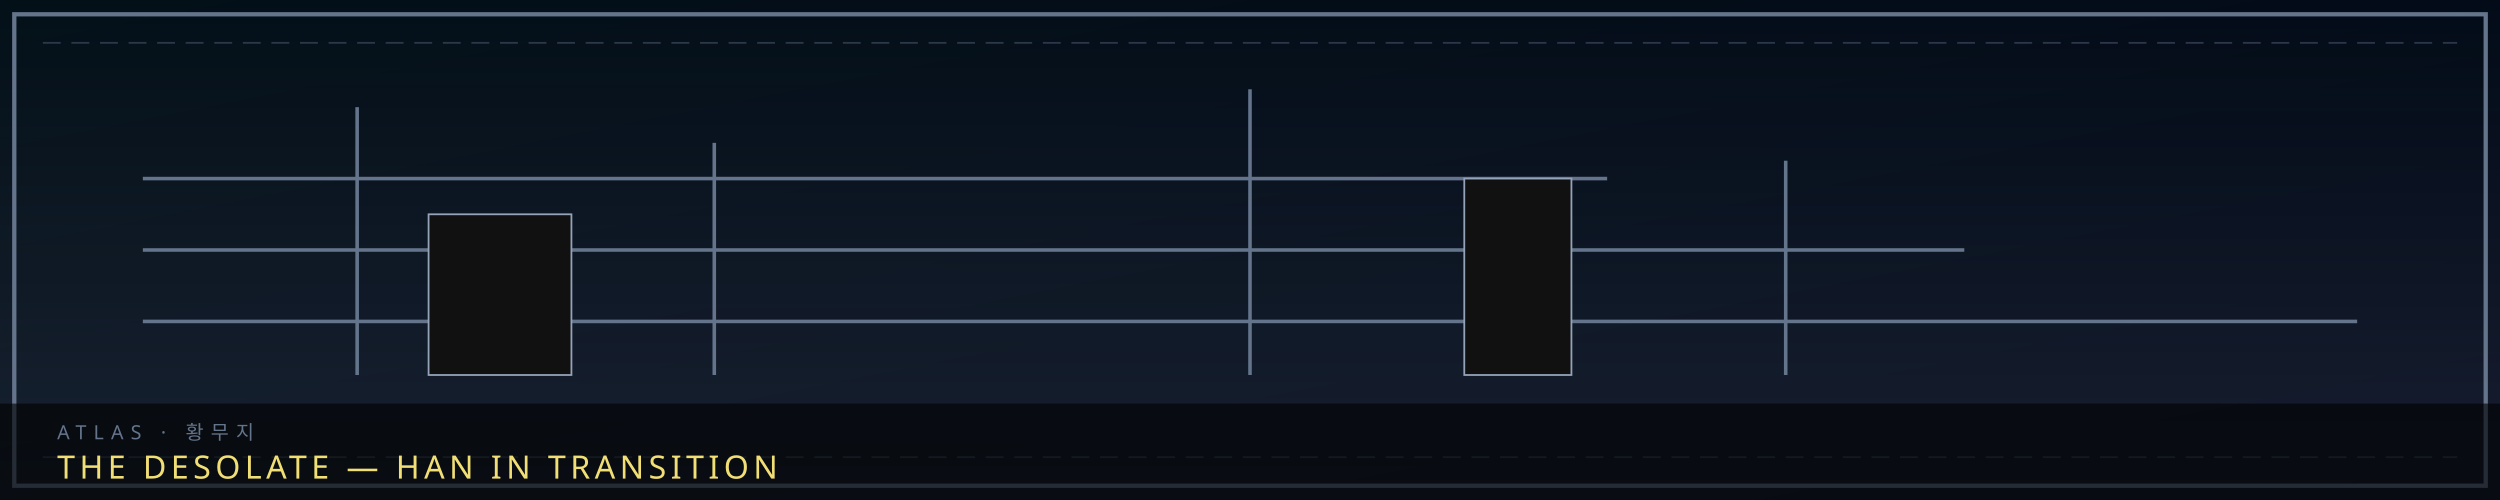
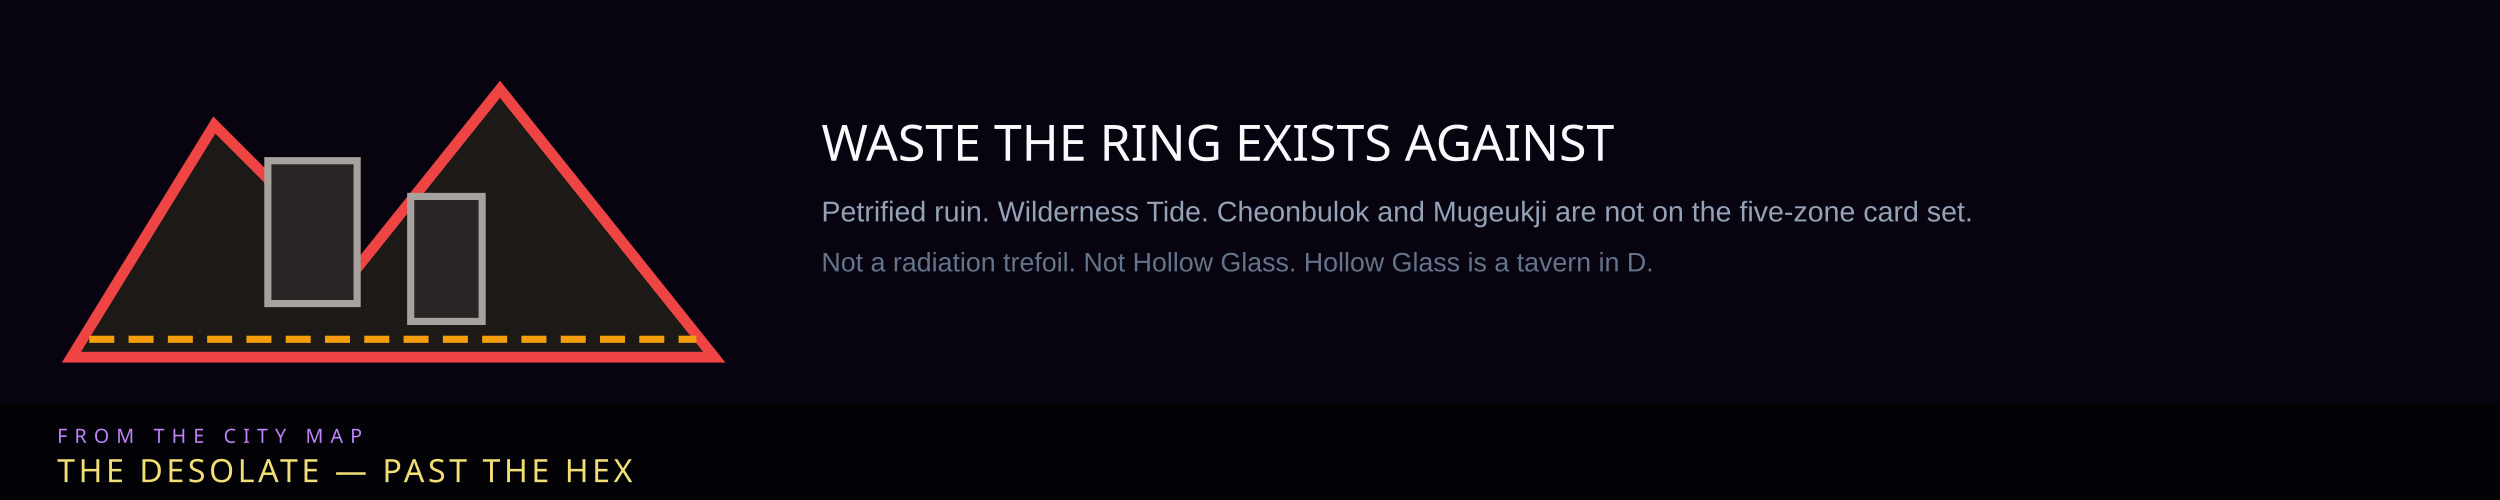
- <svg xmlns="http://www.w3.org/2000/svg" viewBox="0 0 1400 280" width="1400" height="280" role="img" aria-label="THE DESOLATE  —  HAN IN TRANSITION">
-   <defs>
-     <linearGradient id="bgdesolateb" x1="0" y1="0" x2="1" y2="1">
-       <stop offset="0" stop-color="#031018" />
-       <stop offset="1" stop-color="#020617" />
-     </linearGradient>
-     <linearGradient id="fddesolateb" x1="0" y1="0" x2="0" y2="1">
-       <stop offset="0" stop-color="#64748b" stop-opacity="0" />
-       <stop offset="1" stop-color="#64748b" stop-opacity=".22" />
-     </linearGradient>
-   </defs>
-   <rect width="1400" height="280" fill="url(#bgdesolateb)" />
-   <rect width="1400" height="280" fill="url(#fddesolateb)" />
-   <polygon points="8,8 1392,8 1392,272 8,272" fill="none" stroke="#64748b" stroke-width="2.4" />
-   <line x1="24" y1="24" x2="1376" y2="24" stroke="#64748b" stroke-width="1" stroke-dasharray="10 6" opacity=".4" />
-   <line x1="24" y1="256" x2="1376" y2="256" stroke="#64748b" stroke-width="1" stroke-dasharray="10 6" opacity=".4" />
-   <g stroke="#64748b" fill="none" stroke-width="2">
-     <path d="M80 180 H1320 M80 140 H1100 M80 100 H900" />
-     <path d="M200 60 V210 M400 80 V210 M700 50 V210 M1000 90 V210" />
-   </g>
-   <rect x="240" y="120" width="80" height="90" fill="#111" stroke="#94a3b8" />
-   <rect x="820" y="100" width="60" height="110" fill="#111" stroke="#94a3b8" />
+ <svg xmlns="http://www.w3.org/2000/svg" viewBox="0 0 1400 280" width="1400" height="280" role="img" aria-label="Desolate waste">
+   <rect width="1400" height="280" fill="#070410" />
+   <path d="M40 200 L120 70 L200 150 L280 50 L400 200 Z" fill="#1c1917" stroke="#ef4444" stroke-width="6" />
+   <rect x="150" y="90" width="50" height="80" fill="#292524" stroke="#a8a29e" stroke-width="4" />
+   <rect x="230" y="110" width="40" height="70" fill="#292524" stroke="#a8a29e" stroke-width="4" />
+   <path d="M50 190 L390 190" stroke="#f59e0b" stroke-width="4" stroke-dasharray="14 8" />
+   <text x="460" y="90" fill="#f8fafc" font-family="Impact, Arial Black, sans-serif" font-size="28">WASTE THE RING EXISTS AGAINST</text>
+   <text x="460" y="124" fill="#94a3b8" font-family="Arial" font-size="16">Petrified ruin. Wilderness Tide. Cheonbulok and Mugeukji are not on the five-zone card set.</text>
+   <text x="460" y="152" fill="#64748b" font-family="Arial" font-size="15">Not a radiation trefoil. Not Hollow Glass. Hollow Glass is a tavern in D.</text>
  <rect x="0" y="226" width="1400" height="54" fill="#000" opacity=".62" />
-   <text x="32" y="246" fill="#64748b" font-family="Impact, Arial Black, sans-serif" font-size="11" letter-spacing="4">ATLAS  ·  황무지</text>
-   <text x="32" y="268" fill="#f1df76" font-family="Impact, Arial Black, sans-serif" font-size="18" letter-spacing="2.5">THE DESOLATE  —  HAN IN TRANSITION</text>
+   <text x="32" y="248" fill="#c084fc" font-family="Impact, Arial Black, sans-serif" font-size="11" letter-spacing="4">FROM THE CITY MAP</text>
+   <text x="32" y="270" fill="#f1df76" font-family="Impact, Arial Black, sans-serif" font-size="18" letter-spacing="2">THE DESOLATE  —  PAST THE HEX</text>
</svg>
